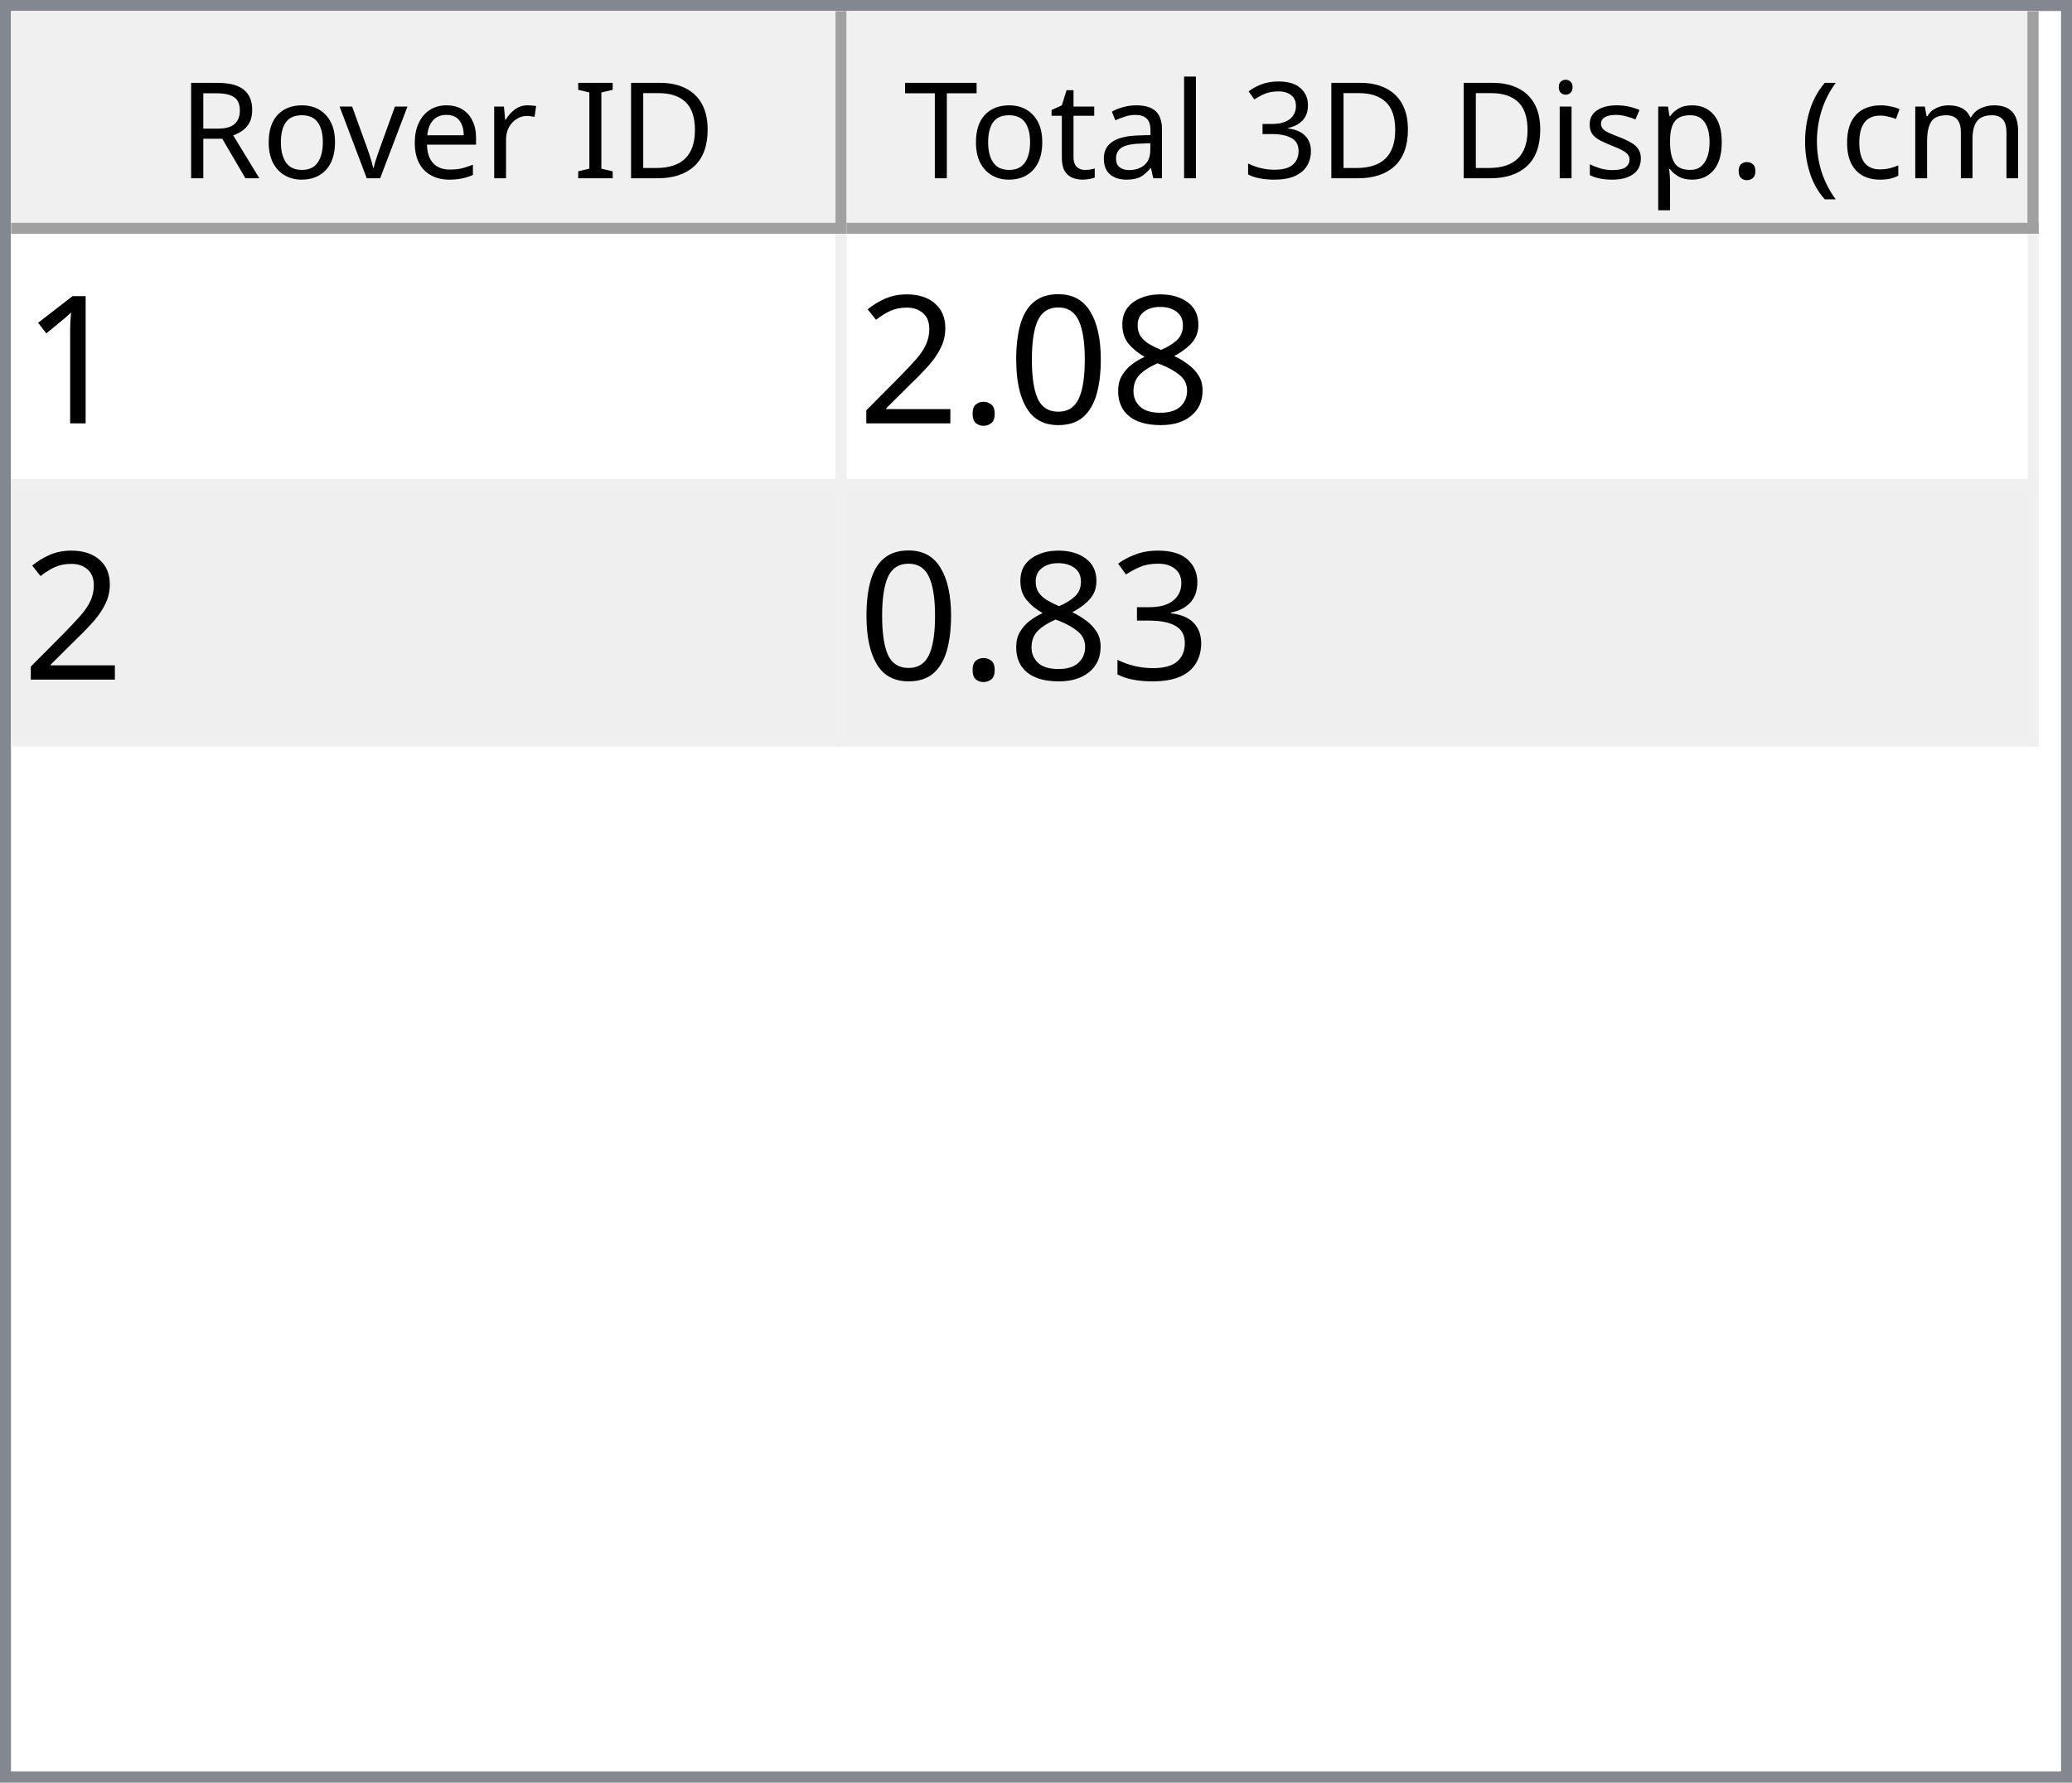
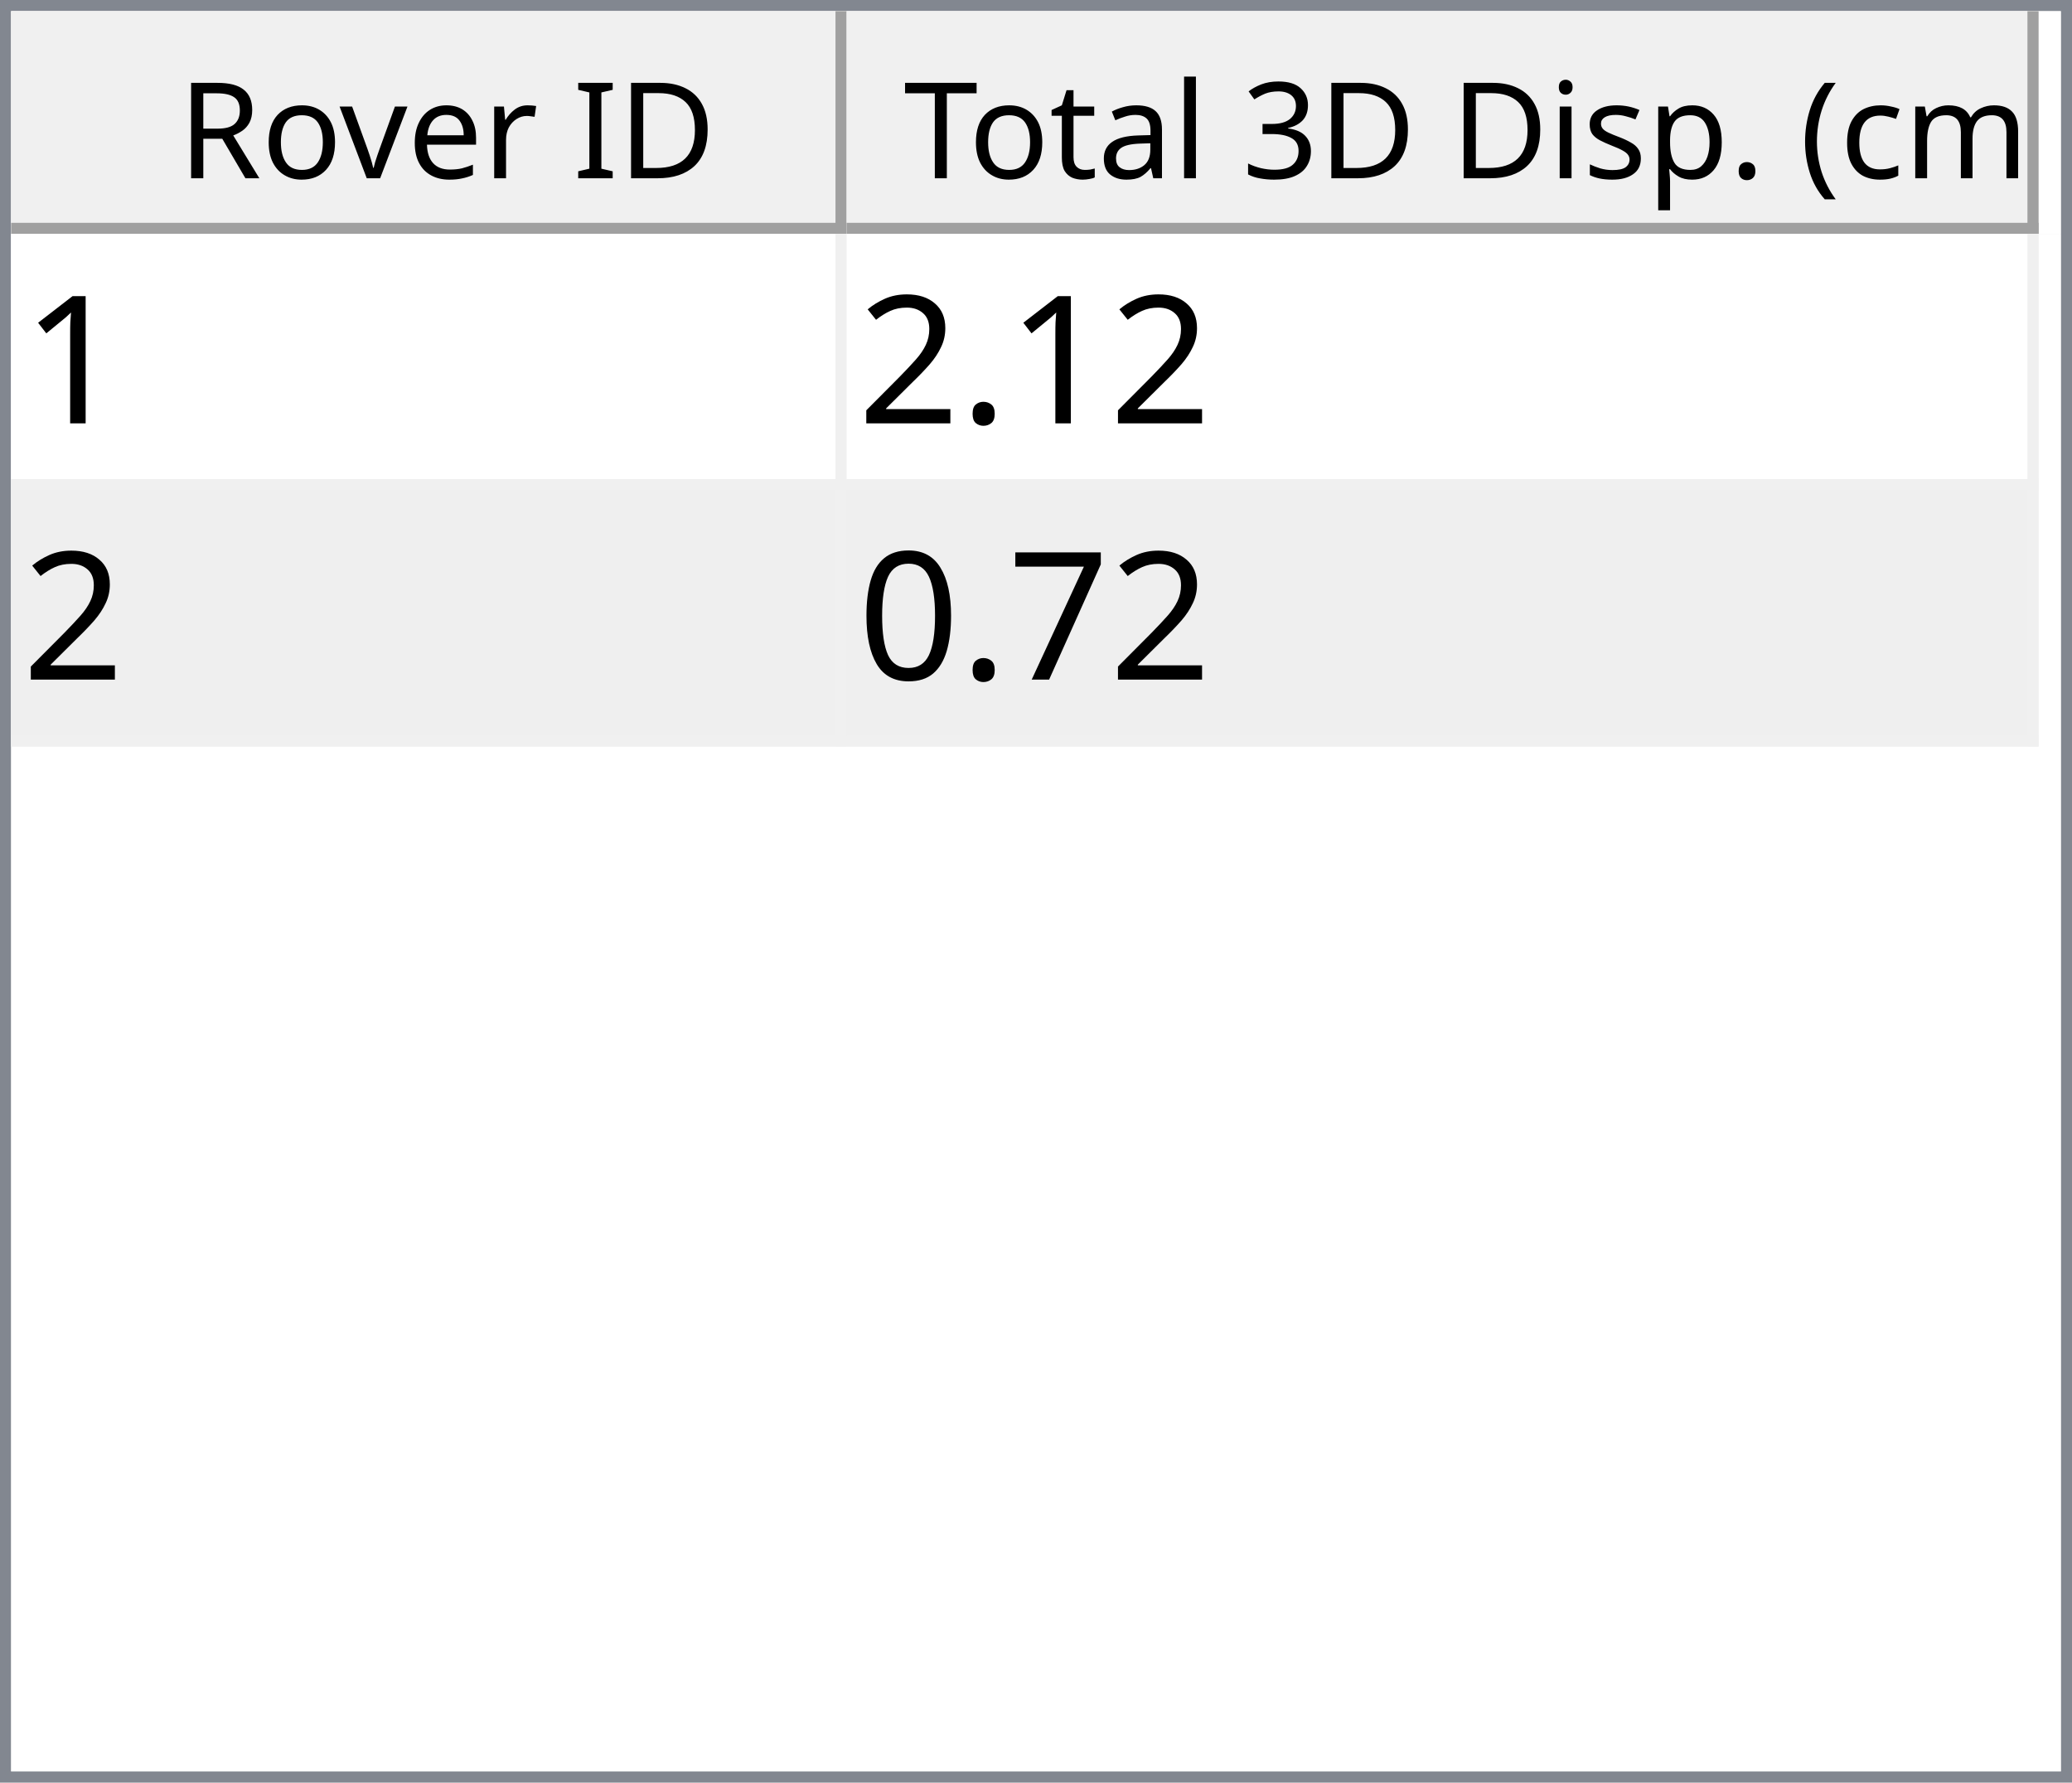
<svg xmlns="http://www.w3.org/2000/svg" style="fill-opacity:1; color-rendering:auto; color-interpolation:auto; text-rendering:auto; stroke:black; stroke-linecap:square; stroke-miterlimit:10; shape-rendering:auto; stroke-opacity:1; fill:black; stroke-dasharray:none; font-weight:normal; stroke-width:1; font-family:'Dialog'; font-style:normal; stroke-linejoin:miter; font-size:12px; stroke-dashoffset:0; image-rendering:auto;" width="186" height="160">
  <defs id="genericDefs" />
  <g>
    <defs id="defs1">
      <clipPath clipPathUnits="userSpaceOnUse" id="clipPath1">
        <path d="M0 0 L186 0 L186 160 L0 160 L0 0 Z" />
      </clipPath>
      <clipPath clipPathUnits="userSpaceOnUse" id="clipPath2">
        <path d="M0 0 L0 160 L186 160 L186 0 Z" />
      </clipPath>
      <clipPath clipPathUnits="userSpaceOnUse" id="clipPath3">
        <path d="M0 0 L0 20 L184 20 L184 0 Z" />
      </clipPath>
      <clipPath clipPathUnits="userSpaceOnUse" id="clipPath4">
        <path d="M0 0 L0 20 L75 20 L75 0 Z" />
      </clipPath>
      <clipPath clipPathUnits="userSpaceOnUse" id="clipPath5">
        <path d="M1 1 L1 19 L74 19 L74 1 Z" />
      </clipPath>
      <clipPath clipPathUnits="userSpaceOnUse" id="clipPath6">
        <path d="M0 0 L0 18 L73 18 L73 0 Z" />
      </clipPath>
      <clipPath clipPathUnits="userSpaceOnUse" id="clipPath7">
        <path d="M-0.5 -0.5 L-0.5 19.5 L74.5 19.5 L74.5 -0.5 Z" />
      </clipPath>
      <clipPath clipPathUnits="userSpaceOnUse" id="clipPath8">
        <path d="M0 0 L0 20 L107 20 L107 0 Z" />
      </clipPath>
      <clipPath clipPathUnits="userSpaceOnUse" id="clipPath9">
        <path d="M1 1 L1 19 L106 19 L106 1 Z" />
      </clipPath>
      <clipPath clipPathUnits="userSpaceOnUse" id="clipPath10">
        <path d="M0 0 L0 18 L105 18 L105 0 Z" />
      </clipPath>
      <clipPath clipPathUnits="userSpaceOnUse" id="clipPath11">
        <path d="M-0.5 -0.5 L-0.5 19.5 L106.5 19.5 L106.5 -0.5 Z" />
      </clipPath>
      <clipPath clipPathUnits="userSpaceOnUse" id="clipPath12">
        <path d="M0 0 L0 138 L184 138 L184 0 Z" />
      </clipPath>
      <clipPath clipPathUnits="userSpaceOnUse" id="clipPath13">
        <path d="M0 0 L0 46 L182 46 L182 0 Z" />
      </clipPath>
      <clipPath clipPathUnits="userSpaceOnUse" id="clipPath14">
        <path d="M-0.5 -0.5 L-0.5 45.5 L181.5 45.5 L181.5 -0.5 Z" />
      </clipPath>
      <clipPath clipPathUnits="userSpaceOnUse" id="clipPath15">
        <path d="M0 0 L0 22 L74 22 L74 0 Z" />
      </clipPath>
      <clipPath clipPathUnits="userSpaceOnUse" id="clipPath16">
        <path d="M0 0 L0 22 L106 22 L106 0 Z" />
      </clipPath>
      <font horiz-adv-x="64.551" id="font1">
        <font-face ascent="107.91" descent="25.098" units-per-em="100" style="font-style:normal; font-family:Segoe UI; font-weight:normal;" />
        <missing-glyph horiz-adv-x="64.551" d="M8.109 0 L8.109 68.266 L56.453 68.266 L56.453 0 L8.109 0 ZM15.328 7.234 L49.219 7.234 L49.219 61.031 L15.328 61.031 L15.328 7.234 Z" />
        <glyph unicode="D" horiz-adv-x="70.117" d="M9.188 0 L9.188 70.016 L28.516 70.016 Q65.531 70.016 65.531 35.891 Q65.531 19.672 55.25 9.836 Q44.969 0 27.734 0 L9.188 0 ZM17.391 62.594 L17.391 7.422 L27.828 7.422 Q41.609 7.422 49.273 14.797 Q56.938 22.172 56.938 35.688 Q56.938 62.594 28.328 62.594 L17.391 62.594 Z" />
        <glyph unicode="I" horiz-adv-x="26.611" d="M17.391 0 L9.188 0 L9.188 70.016 L17.391 70.016 L17.391 0 Z" />
        <glyph unicode=" " horiz-adv-x="27.393" d="" />
        <glyph unicode="r" horiz-adv-x="34.766" d="M34.188 41.891 Q32.078 43.5 28.125 43.5 Q23 43.5 19.555 38.672 Q16.109 33.844 16.109 25.484 L16.109 0 L8.109 0 L8.109 50 L16.109 50 L16.109 39.703 L16.312 39.703 Q18.016 44.969 21.531 47.922 Q25.047 50.875 29.391 50.875 Q32.516 50.875 34.188 50.203 L34.188 41.891 Z" />
        <glyph unicode="e" horiz-adv-x="52.295" d="M48.297 23 L12.984 23 Q13.188 14.656 17.484 10.109 Q21.781 5.562 29.297 5.562 Q37.75 5.562 44.828 11.141 L44.828 3.609 Q38.234 -1.172 27.391 -1.172 Q16.797 -1.172 10.742 5.641 Q4.688 12.453 4.688 24.812 Q4.688 36.469 11.305 43.82 Q17.922 51.172 27.734 51.172 Q37.547 51.172 42.922 44.828 Q48.297 38.484 48.297 27.203 L48.297 23 ZM40.094 29.781 Q40.047 36.719 36.75 40.578 Q33.453 44.438 27.594 44.438 Q21.922 44.438 17.969 40.383 Q14.016 36.328 13.094 29.781 L40.094 29.781 Z" />
        <glyph unicode="v" horiz-adv-x="47.9" d="M47.406 50 L27.484 0 L19.625 0 L0.688 50 L9.469 50 L22.172 13.672 Q23.578 9.672 23.922 6.688 L24.125 6.688 Q24.609 10.453 25.688 13.484 L38.969 50 L47.406 50 Z" />
        <glyph unicode="o" horiz-adv-x="58.594" d="M29 -1.172 Q17.922 -1.172 11.305 5.836 Q4.688 12.844 4.688 24.422 Q4.688 37.016 11.57 44.094 Q18.453 51.172 30.172 51.172 Q41.359 51.172 47.633 44.289 Q53.906 37.406 53.906 25.203 Q53.906 13.234 47.141 6.031 Q40.375 -1.172 29 -1.172 ZM29.594 44.438 Q21.875 44.438 17.383 39.188 Q12.891 33.938 12.891 24.703 Q12.891 15.828 17.43 10.695 Q21.969 5.562 29.594 5.562 Q37.359 5.562 41.531 10.594 Q45.703 15.625 45.703 24.906 Q45.703 34.281 41.531 39.359 Q37.359 44.438 29.594 44.438 Z" />
        <glyph unicode="R" horiz-adv-x="59.814" d="M59.375 0 L49.609 0 L37.891 19.625 Q36.281 22.359 34.766 24.289 Q33.25 26.219 31.664 27.438 Q30.078 28.656 28.25 29.219 Q26.422 29.781 24.125 29.781 L17.391 29.781 L17.391 0 L9.188 0 L9.188 70.016 L30.078 70.016 Q34.672 70.016 38.555 68.867 Q42.438 67.719 45.289 65.375 Q48.141 63.031 49.758 59.547 Q51.375 56.062 51.375 51.375 Q51.375 47.703 50.273 44.656 Q49.172 41.609 47.148 39.211 Q45.125 36.812 42.266 35.133 Q39.406 33.453 35.844 32.516 L35.844 32.328 Q37.594 31.547 38.891 30.547 Q40.188 29.547 41.359 28.18 Q42.531 26.812 43.68 25.078 Q44.828 23.344 46.234 21.047 L59.375 0 ZM17.391 62.594 L17.391 37.203 L28.516 37.203 Q31.594 37.203 34.203 38.133 Q36.812 39.062 38.719 40.797 Q40.625 42.531 41.703 45.047 Q42.781 47.562 42.781 50.688 Q42.781 56.297 39.141 59.445 Q35.5 62.594 28.609 62.594 L17.391 62.594 Z" />
        <glyph unicode=")" horiz-adv-x="30.176" d="M8.297 -15.922 L1.172 -15.922 Q16.406 2.344 16.406 26.812 Q16.406 51.469 1.078 70.016 L8.297 70.016 Q23.531 52.156 23.531 26.703 Q23.531 1.375 8.297 -15.922 Z" />
        <glyph unicode="m" horiz-adv-x="86.133" d="M79.109 0 L71.094 0 L71.094 28.719 Q71.094 37.016 68.531 40.727 Q65.969 44.438 59.906 44.438 Q54.781 44.438 51.195 39.75 Q47.609 35.062 47.609 28.516 L47.609 0 L39.594 0 L39.594 29.688 Q39.594 44.438 28.219 44.438 Q22.953 44.438 19.531 40.016 Q16.109 35.594 16.109 28.516 L16.109 0 L8.109 0 L8.109 50 L16.109 50 L16.109 42.094 L16.312 42.094 Q21.625 51.172 31.844 51.172 Q36.969 51.172 40.773 48.312 Q44.578 45.453 46 40.828 Q51.562 51.172 62.594 51.172 Q79.109 51.172 79.109 30.812 L79.109 0 Z" />
        <glyph unicode="c" horiz-adv-x="46.191" d="M42.188 2.297 Q36.422 -1.172 28.516 -1.172 Q17.828 -1.172 11.258 5.789 Q4.688 12.75 4.688 23.828 Q4.688 36.188 11.766 43.68 Q18.844 51.172 30.672 51.172 Q37.25 51.172 42.281 48.734 L42.281 40.531 Q36.719 44.438 30.375 44.438 Q22.703 44.438 17.797 38.945 Q12.891 33.453 12.891 24.516 Q12.891 15.719 17.508 10.641 Q22.125 5.562 29.891 5.562 Q36.422 5.562 42.188 9.906 L42.188 2.297 Z" />
        <glyph unicode="(" horiz-adv-x="30.176" d="M29.109 -15.922 L21.969 -15.922 Q6.844 1.375 6.844 26.703 Q6.844 52.156 21.969 70.016 L29.203 70.016 Q13.875 51.469 13.875 26.812 Q13.875 2.344 29.109 -15.922 Z" />
        <glyph unicode="." horiz-adv-x="21.68" d="M10.891 -1.078 Q8.641 -1.078 7.055 0.539 Q5.469 2.156 5.469 4.391 Q5.469 6.641 7.055 8.273 Q8.641 9.906 10.891 9.906 Q13.188 9.906 14.797 8.273 Q16.406 6.641 16.406 4.391 Q16.406 2.156 14.797 0.539 Q13.188 -1.078 10.891 -1.078 Z" />
        <glyph unicode="p" horiz-adv-x="58.789" d="M16.312 7.234 L16.109 7.234 L16.109 -23 L8.109 -23 L8.109 50 L16.109 50 L16.109 41.219 L16.312 41.219 Q22.219 51.172 33.594 51.172 Q43.266 51.172 48.688 44.461 Q54.109 37.75 54.109 26.469 Q54.109 13.922 48 6.375 Q41.891 -1.172 31.297 -1.172 Q21.578 -1.172 16.312 7.234 ZM16.109 27.391 L16.109 20.406 Q16.109 14.203 20.141 9.883 Q24.172 5.562 30.375 5.562 Q37.641 5.562 41.773 11.133 Q45.906 16.703 45.906 26.609 Q45.906 34.969 42.047 39.703 Q38.188 44.438 31.594 44.438 Q24.609 44.438 20.359 39.578 Q16.109 34.719 16.109 27.391 Z" />
        <glyph unicode="s" horiz-adv-x="42.432" d="M5.078 1.812 L5.078 10.406 Q11.625 5.562 19.484 5.562 Q30.031 5.562 30.031 12.594 Q30.031 14.594 29.125 15.992 Q28.219 17.391 26.68 18.461 Q25.141 19.531 23.07 20.383 Q21 21.234 18.609 22.172 Q15.281 23.484 12.766 24.828 Q10.25 26.172 8.57 27.859 Q6.891 29.547 6.031 31.695 Q5.172 33.844 5.172 36.719 Q5.172 40.234 6.789 42.945 Q8.406 45.656 11.086 47.484 Q13.766 49.312 17.211 50.242 Q20.656 51.172 24.312 51.172 Q30.812 51.172 35.938 48.922 L35.938 40.828 Q30.422 44.438 23.25 44.438 Q21 44.438 19.195 43.922 Q17.391 43.406 16.094 42.477 Q14.797 41.547 14.086 40.258 Q13.375 38.969 13.375 37.406 Q13.375 35.453 14.086 34.133 Q14.797 32.812 16.164 31.789 Q17.531 30.766 19.484 29.938 Q21.438 29.109 23.922 28.125 Q27.25 26.859 29.883 25.516 Q32.516 24.172 34.375 22.484 Q36.234 20.797 37.234 18.602 Q38.234 16.406 38.234 13.375 Q38.234 9.672 36.602 6.938 Q34.969 4.203 32.234 2.398 Q29.5 0.594 25.93 -0.289 Q22.359 -1.172 18.453 -1.172 Q10.75 -1.172 5.078 1.812 Z" />
        <glyph unicode="i" horiz-adv-x="24.219" d="M12.203 62.703 Q10.062 62.703 8.547 64.164 Q7.031 65.625 7.031 67.875 Q7.031 70.125 8.547 71.609 Q10.062 73.094 12.203 73.094 Q14.406 73.094 15.945 71.609 Q17.484 70.125 17.484 67.875 Q17.484 65.719 15.945 64.211 Q14.406 62.703 12.203 62.703 ZM16.109 0 L8.109 0 L8.109 50 L16.109 50 L16.109 0 Z" />
        <glyph unicode="3" horiz-adv-x="53.906" d="M46.531 19.828 Q46.531 15.094 44.75 11.211 Q42.969 7.328 39.719 4.57 Q36.469 1.812 31.93 0.297 Q27.391 -1.219 21.922 -1.219 Q11.922 -1.219 6 2.594 L6 11.188 Q13.094 5.609 22.219 5.609 Q25.875 5.609 28.828 6.539 Q31.781 7.469 33.906 9.227 Q36.031 10.984 37.18 13.477 Q38.328 15.969 38.328 19.094 Q38.328 32.812 18.797 32.812 L12.984 32.812 L12.984 39.594 L18.5 39.594 Q35.797 39.594 35.797 52.484 Q35.797 64.406 22.609 64.406 Q15.188 64.406 8.688 59.422 L8.688 67.188 Q15.375 71.188 24.609 71.188 Q29 71.188 32.57 69.969 Q36.141 68.75 38.68 66.555 Q41.219 64.359 42.609 61.281 Q44 58.203 44 54.5 Q44 40.672 30.031 36.719 L30.031 36.531 Q33.594 36.141 36.625 34.797 Q39.656 33.453 41.852 31.305 Q44.047 29.156 45.289 26.25 Q46.531 23.344 46.531 19.828 Z" />
        <glyph unicode="l" horiz-adv-x="24.219" d="M16.109 0 L8.109 0 L8.109 74.031 L16.109 74.031 L16.109 0 Z" />
        <glyph unicode="a" horiz-adv-x="50.879" d="M43.891 0 L35.891 0 L35.891 7.812 L35.688 7.812 Q30.469 -1.172 20.312 -1.172 Q12.844 -1.172 8.617 2.781 Q4.391 6.734 4.391 13.281 Q4.391 27.297 20.906 29.594 L35.891 31.688 Q35.891 44.438 25.594 44.438 Q16.547 44.438 9.281 38.281 L9.281 46.484 Q16.656 51.172 26.266 51.172 Q43.891 51.172 43.891 32.516 L43.891 0 ZM35.891 25.297 L23.828 23.641 Q18.266 22.859 15.43 20.875 Q12.594 18.891 12.594 13.875 Q12.594 10.203 15.211 7.883 Q17.828 5.562 22.172 5.562 Q28.125 5.562 32.008 9.742 Q35.891 13.922 35.891 20.312 L35.891 25.297 Z" />
        <glyph unicode="t" horiz-adv-x="33.887" d="M31.297 0.484 Q28.469 -1.078 23.828 -1.078 Q10.688 -1.078 10.688 13.578 L10.688 43.172 L2.094 43.172 L2.094 50 L10.688 50 L10.688 62.203 L18.703 64.797 L18.703 50 L31.297 50 L31.297 43.172 L18.703 43.172 L18.703 14.984 Q18.703 9.969 20.414 7.82 Q22.125 5.672 26.078 5.672 Q29.109 5.672 31.297 7.328 L31.297 0.484 Z" />
        <glyph unicode="T" horiz-adv-x="52.393" d="M50.594 62.594 L30.375 62.594 L30.375 0 L22.172 0 L22.172 62.594 L2 62.594 L2 70.016 L50.594 70.016 L50.594 62.594 Z" />
      </font>
      <font horiz-adv-x="75.0" id="font2">
        <font-face ascent="100.537" descent="21.973" units-per-em="100" style="font-style:normal; font-family:sans-serif; font-weight:normal;" />
        <missing-glyph horiz-adv-x="75.0" d="M12.5 0 L12.5 62.5 L62.5 62.5 L62.5 0 L12.5 0 ZM14.062 1.562 L60.938 1.562 L60.938 60.938 L14.062 60.938 L14.062 1.562 Z" />
        <glyph unicode="1" horiz-adv-x="55.615" d="M37.25 0 L28.469 0 L28.469 56 Q25.297 52.984 20.141 49.953 Q14.984 46.922 10.891 45.406 L10.891 53.906 Q18.266 57.375 23.781 62.305 Q29.297 67.234 31.594 71.875 L37.25 71.875 L37.25 0 Z" />
-         <glyph unicode="8" horiz-adv-x="55.615" d="M17.672 38.812 Q12.203 40.828 9.57 44.539 Q6.938 48.25 6.938 53.422 Q6.938 61.234 12.555 66.555 Q18.172 71.875 27.484 71.875 Q36.859 71.875 42.578 66.43 Q48.297 60.984 48.297 53.172 Q48.297 48.188 45.68 44.508 Q43.062 40.828 37.75 38.812 Q44.344 36.672 47.781 31.883 Q51.219 27.094 51.219 20.453 Q51.219 11.281 44.727 5.031 Q38.234 -1.219 27.641 -1.219 Q17.047 -1.219 10.547 5.055 Q4.047 11.328 4.047 20.703 Q4.047 27.688 7.594 32.398 Q11.141 37.109 17.672 38.812 ZM15.922 53.719 Q15.922 48.641 19.195 45.414 Q22.469 42.188 27.688 42.188 Q32.766 42.188 36.016 45.383 Q39.266 48.578 39.266 53.219 Q39.266 58.062 35.914 61.359 Q32.562 64.656 27.594 64.656 Q22.562 64.656 19.242 61.43 Q15.922 58.203 15.922 53.719 ZM13.094 20.656 Q13.094 16.891 14.875 13.375 Q16.656 9.859 20.172 7.93 Q23.688 6 27.734 6 Q34.031 6 38.133 10.055 Q42.234 14.109 42.234 20.359 Q42.234 26.703 38.016 30.859 Q33.797 35.016 27.438 35.016 Q21.234 35.016 17.164 30.914 Q13.094 26.812 13.094 20.656 Z" />
-         <glyph unicode="0" horiz-adv-x="55.615" d="M4.156 35.297 Q4.156 48 6.766 55.742 Q9.375 63.484 14.523 67.68 Q19.672 71.875 27.484 71.875 Q33.25 71.875 37.594 69.555 Q41.938 67.234 44.773 62.867 Q47.609 58.5 49.219 52.227 Q50.828 45.953 50.828 35.297 Q50.828 22.703 48.242 14.969 Q45.656 7.234 40.508 3.008 Q35.359 -1.219 27.484 -1.219 Q17.141 -1.219 11.234 6.203 Q4.156 15.141 4.156 35.297 ZM13.188 35.297 Q13.188 17.672 17.312 11.836 Q21.438 6 27.484 6 Q33.547 6 37.672 11.859 Q41.797 17.719 41.797 35.297 Q41.797 52.984 37.672 58.789 Q33.547 64.594 27.391 64.594 Q21.344 64.594 17.719 59.469 Q13.188 52.938 13.188 35.297 Z" />
        <glyph unicode="." horiz-adv-x="27.783" d="M9.078 0 L9.078 10.016 L19.094 10.016 L19.094 0 L9.078 0 Z" />
        <glyph unicode="2" horiz-adv-x="55.615" d="M50.344 8.453 L50.344 0 L3.031 0 Q2.938 3.172 4.047 6.109 Q5.859 10.938 9.836 15.625 Q13.812 20.312 21.344 26.469 Q33.016 36.031 37.117 41.625 Q41.219 47.219 41.219 52.203 Q41.219 57.422 37.477 61.008 Q33.734 64.594 27.734 64.594 Q21.391 64.594 17.578 60.789 Q13.766 56.984 13.719 50.25 L4.688 51.172 Q5.609 61.281 11.664 66.578 Q17.719 71.875 27.938 71.875 Q38.234 71.875 44.242 66.164 Q50.25 60.453 50.25 52 Q50.25 47.703 48.492 43.555 Q46.734 39.406 42.656 34.812 Q38.578 30.219 29.109 22.219 Q21.188 15.578 18.945 13.211 Q16.703 10.844 15.234 8.453 L50.344 8.453 Z" />
-         <glyph unicode="3" horiz-adv-x="55.615" d="M4.203 18.891 L12.984 20.062 Q14.5 12.594 18.141 9.297 Q21.781 6 27 6 Q33.203 6 37.477 10.297 Q41.75 14.594 41.75 20.953 Q41.75 27 37.797 30.93 Q33.844 34.859 27.734 34.859 Q25.25 34.859 21.531 33.891 L22.516 41.609 Q23.391 41.5 23.922 41.5 Q29.547 41.5 34.039 44.43 Q38.531 47.359 38.531 53.469 Q38.531 58.297 35.258 61.477 Q31.984 64.656 26.812 64.656 Q21.688 64.656 18.266 61.43 Q14.844 58.203 13.875 51.766 L5.078 53.328 Q6.688 62.156 12.398 67.016 Q18.109 71.875 26.609 71.875 Q32.469 71.875 37.398 69.359 Q42.328 66.844 44.945 62.5 Q47.562 58.156 47.562 53.266 Q47.562 48.641 45.07 44.828 Q42.578 41.016 37.703 38.766 Q44.047 37.312 47.562 32.695 Q51.078 28.078 51.078 21.141 Q51.078 11.766 44.242 5.25 Q37.406 -1.266 26.953 -1.266 Q17.531 -1.266 11.305 4.352 Q5.078 9.969 4.203 18.891 Z" />
+         <glyph unicode="7" horiz-adv-x="55.615" d="M4.734 62.203 L4.734 70.656 L51.078 70.656 L51.078 63.812 Q44.234 56.547 37.523 44.484 Q30.812 32.422 27.156 19.672 Q24.516 10.688 23.781 0 L14.75 0 Q14.891 8.453 18.062 20.414 Q21.234 32.375 27.172 43.484 Q33.109 54.594 39.797 62.203 L4.734 62.203 Z" />
+         <glyph unicode="0" horiz-adv-x="55.615" d="M4.156 35.297 Q4.156 48 6.766 55.742 Q9.375 63.484 14.523 67.68 Q19.672 71.875 27.484 71.875 Q33.25 71.875 37.594 69.555 Q41.938 67.234 44.773 62.867 Q47.609 58.5 49.219 52.227 Q50.828 45.953 50.828 35.297 Q50.828 22.703 48.242 14.969 Q45.656 7.234 40.508 3.008 Q35.359 -1.219 27.484 -1.219 Q17.141 -1.219 11.234 6.203 Q4.156 15.141 4.156 35.297 ZM13.188 35.297 Q13.188 17.672 17.312 11.836 Q21.438 6 27.484 6 Q33.547 6 37.672 11.859 Q41.797 17.719 41.797 35.297 Q41.797 52.984 37.672 58.789 Q33.547 64.594 27.391 64.594 Q21.344 64.594 17.719 59.469 Q13.188 52.938 13.188 35.297 Z" />
      </font>
    </defs>
    <g style="fill:white; stroke:white;">
      <rect x="0" y="0" width="186" style="clip-path:url(#clipPath1); stroke:none;" height="160" />
    </g>
    <g style="fill:white; text-rendering:optimizeSpeed; color-rendering:optimizeSpeed; image-rendering:optimizeSpeed; shape-rendering:crispEdges; stroke:white; color-interpolation:sRGB;">
      <rect x="0" width="186" height="160" y="0" style="stroke:none;" />
      <path style="stroke:none;" d="M0 160 L186 160 L186 0 L0 0 Z" />
    </g>
    <g style="fill:rgb(240,240,240); font-family:'Segoe UI'; stroke:rgb(240,240,240);">
      <rect x="0" y="0" width="186" style="clip-path:url(#clipPath2); stroke:none;" height="160" />
    </g>
    <g style="fill:rgb(130,135,144); font-family:'Segoe UI'; stroke:rgb(130,135,144);">
      <path d="M0 0 L186 0 L186 160 L0 160 L0 0 ZM1 1 L185 1 L185 159 L1 159 L1 1 Z" style="fill-rule:evenodd; clip-path:url(#clipPath2); stroke:none;" />
    </g>
    <g style="fill:white; font-family:'Segoe UI'; stroke:white;" transform="translate(1,1)">
      <rect x="0" y="0" width="184" style="clip-path:url(#clipPath3); stroke:none;" height="20" />
    </g>
    <g style="fill:rgb(240,240,240); font-family:'Segoe UI'; stroke:rgb(240,240,240);" transform="translate(1,1)">
      <rect x="0" y="0" width="75" style="clip-path:url(#clipPath4); stroke:none;" height="20" />
    </g>
    <g style="font-family:'Segoe UI';" transform="translate(2,2)">
      <text x="14" xml:space="preserve" y="14" style="clip-path:url(#clipPath6); stroke:none;">Rover ID</text>
    </g>
    <g style="fill:rgb(160,160,160); font-family:'Segoe UI'; stroke:rgb(160,160,160); stroke-linejoin:bevel;" transform="translate(1.5,1.5)">
      <line x1="74" x2="74" y1="0" style="fill:none; clip-path:url(#clipPath7);" y2="19" />
    </g>
    <g style="fill:rgb(160,160,160); font-family:'Segoe UI'; stroke:rgb(160,160,160); stroke-linejoin:bevel;" transform="matrix(1,0,0,1,1,1) translate(0.5,0.5)">
      <line x1="0" x2="74" y1="19" style="fill:none; clip-path:url(#clipPath7);" y2="19" />
    </g>
    <g style="fill:rgb(240,240,240); font-family:'Segoe UI'; stroke:rgb(240,240,240);" transform="translate(76,1)">
      <rect x="0" y="0" width="107" style="clip-path:url(#clipPath8); stroke:none;" height="20" />
    </g>
    <g style="font-family:'Segoe UI';" transform="translate(77,2)">
      <text x="1" xml:space="preserve" y="14" style="clip-path:url(#clipPath10); stroke:none;"> Total 3D Disp. (cm)</text>
    </g>
    <g style="fill:rgb(160,160,160); font-family:'Segoe UI'; stroke:rgb(160,160,160); stroke-linejoin:bevel;" transform="translate(76.5,1.5)">
      <line x1="106" x2="106" y1="0" style="fill:none; clip-path:url(#clipPath11);" y2="19" />
    </g>
    <g style="fill:rgb(160,160,160); font-family:'Segoe UI'; stroke:rgb(160,160,160); stroke-linejoin:bevel;" transform="matrix(1,0,0,1,76,1) translate(0.5,0.5)">
      <line x1="0" x2="106" y1="19" style="fill:none; clip-path:url(#clipPath11);" y2="19" />
    </g>
    <g style="fill:white; font-family:'Segoe UI'; stroke:white;" transform="translate(1,21)">
      <rect x="0" y="0" width="184" style="clip-path:url(#clipPath12); stroke:none;" height="138" />
    </g>
    <g style="fill:rgb(240,240,240); font-size:16px; font-family:sans-serif; stroke:rgb(240,240,240);" transform="translate(1,21)">
      <rect x="0" y="0" width="182" style="clip-path:url(#clipPath13); stroke:none;" height="46" />
      <line transform="translate(0.5,0.5)" x1="0" x2="181" y1="22" style="clip-path:url(#clipPath14); fill:none; stroke-linejoin:bevel;" y2="22" />
    </g>
    <g transform="matrix(1,0,0,1,1,21) translate(0.5,0.5)" style="fill:rgb(240,240,240); font-size:16px; font-family:sans-serif; stroke:rgb(240,240,240); stroke-linejoin:bevel;">
      <line x1="0" x2="181" y1="45" style="fill:none; clip-path:url(#clipPath14);" y2="45" />
    </g>
    <g transform="matrix(1,0,0,1,1,21) translate(0.5,0.5)" style="fill:rgb(240,240,240); font-size:16px; font-family:sans-serif; stroke:rgb(240,240,240); stroke-linejoin:bevel;">
      <line x1="74" x2="74" y1="0" style="fill:none; clip-path:url(#clipPath14);" y2="45" />
    </g>
    <g transform="matrix(1,0,0,1,1,21) translate(0.5,0.5)" style="fill:rgb(240,240,240); font-size:16px; font-family:sans-serif; stroke:rgb(240,240,240); stroke-linejoin:bevel;">
      <line x1="181" x2="181" y1="0" style="fill:none; clip-path:url(#clipPath14);" y2="45" />
    </g>
    <g style="fill:white; font-size:16px; font-family:sans-serif; stroke:white;" transform="matrix(1,0,0,1,1,21)">
      <rect x="0" y="0" width="74" style="clip-path:url(#clipPath15); stroke:none;" height="22" />
      <text x="1" y="17" style="fill:black; clip-path:url(#clipPath15); stroke:none;" xml:space="preserve">1</text>
    </g>
    <g style="fill:white; font-size:16px; font-family:sans-serif; stroke:white;" transform="matrix(1,0,0,1,1,21) translate(75,0)">
      <rect x="0" y="0" width="106" style="clip-path:url(#clipPath16); stroke:none;" height="22" />
-       <text x="1" y="17" style="fill:black; clip-path:url(#clipPath16); stroke:none;" xml:space="preserve">2.08</text>
+       <text x="1" y="17" style="fill:black; clip-path:url(#clipPath16); stroke:none;" xml:space="preserve">2.12</text>
    </g>
    <g style="fill:rgb(239,239,239); font-size:16px; font-family:sans-serif; stroke:rgb(239,239,239);" transform="matrix(1,0,0,1,1,21) translate(0,23)">
      <rect x="0" y="0" width="74" style="clip-path:url(#clipPath15); stroke:none;" height="22" />
      <text x="1" y="17" style="fill:black; clip-path:url(#clipPath15); stroke:none;" xml:space="preserve">2</text>
    </g>
    <g style="fill:rgb(239,239,239); font-size:16px; font-family:sans-serif; stroke:rgb(239,239,239);" transform="matrix(1,0,0,1,1,21) translate(75,23)">
      <rect x="0" y="0" width="106" style="clip-path:url(#clipPath16); stroke:none;" height="22" />
-       <text x="1" y="17" style="fill:black; clip-path:url(#clipPath16); stroke:none;" xml:space="preserve">0.83</text>
+       <text x="1" y="17" style="fill:black; clip-path:url(#clipPath16); stroke:none;" xml:space="preserve">0.72</text>
    </g>
  </g>
</svg>
